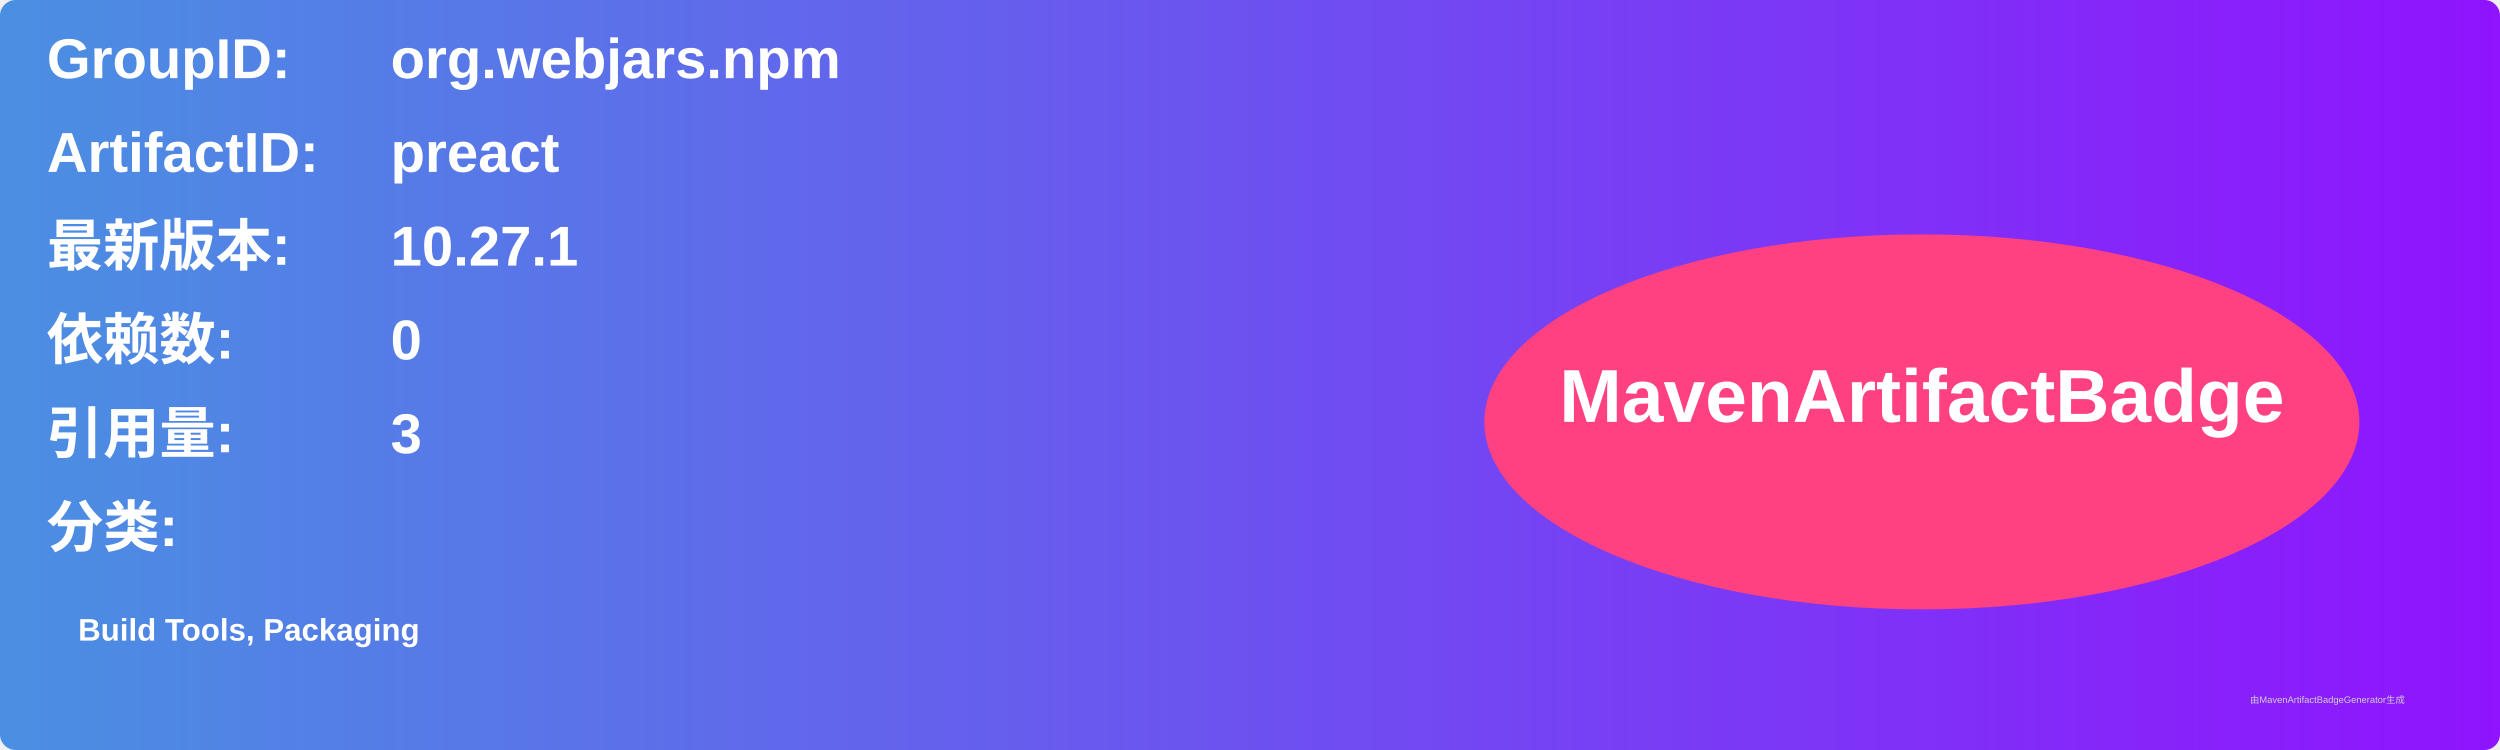
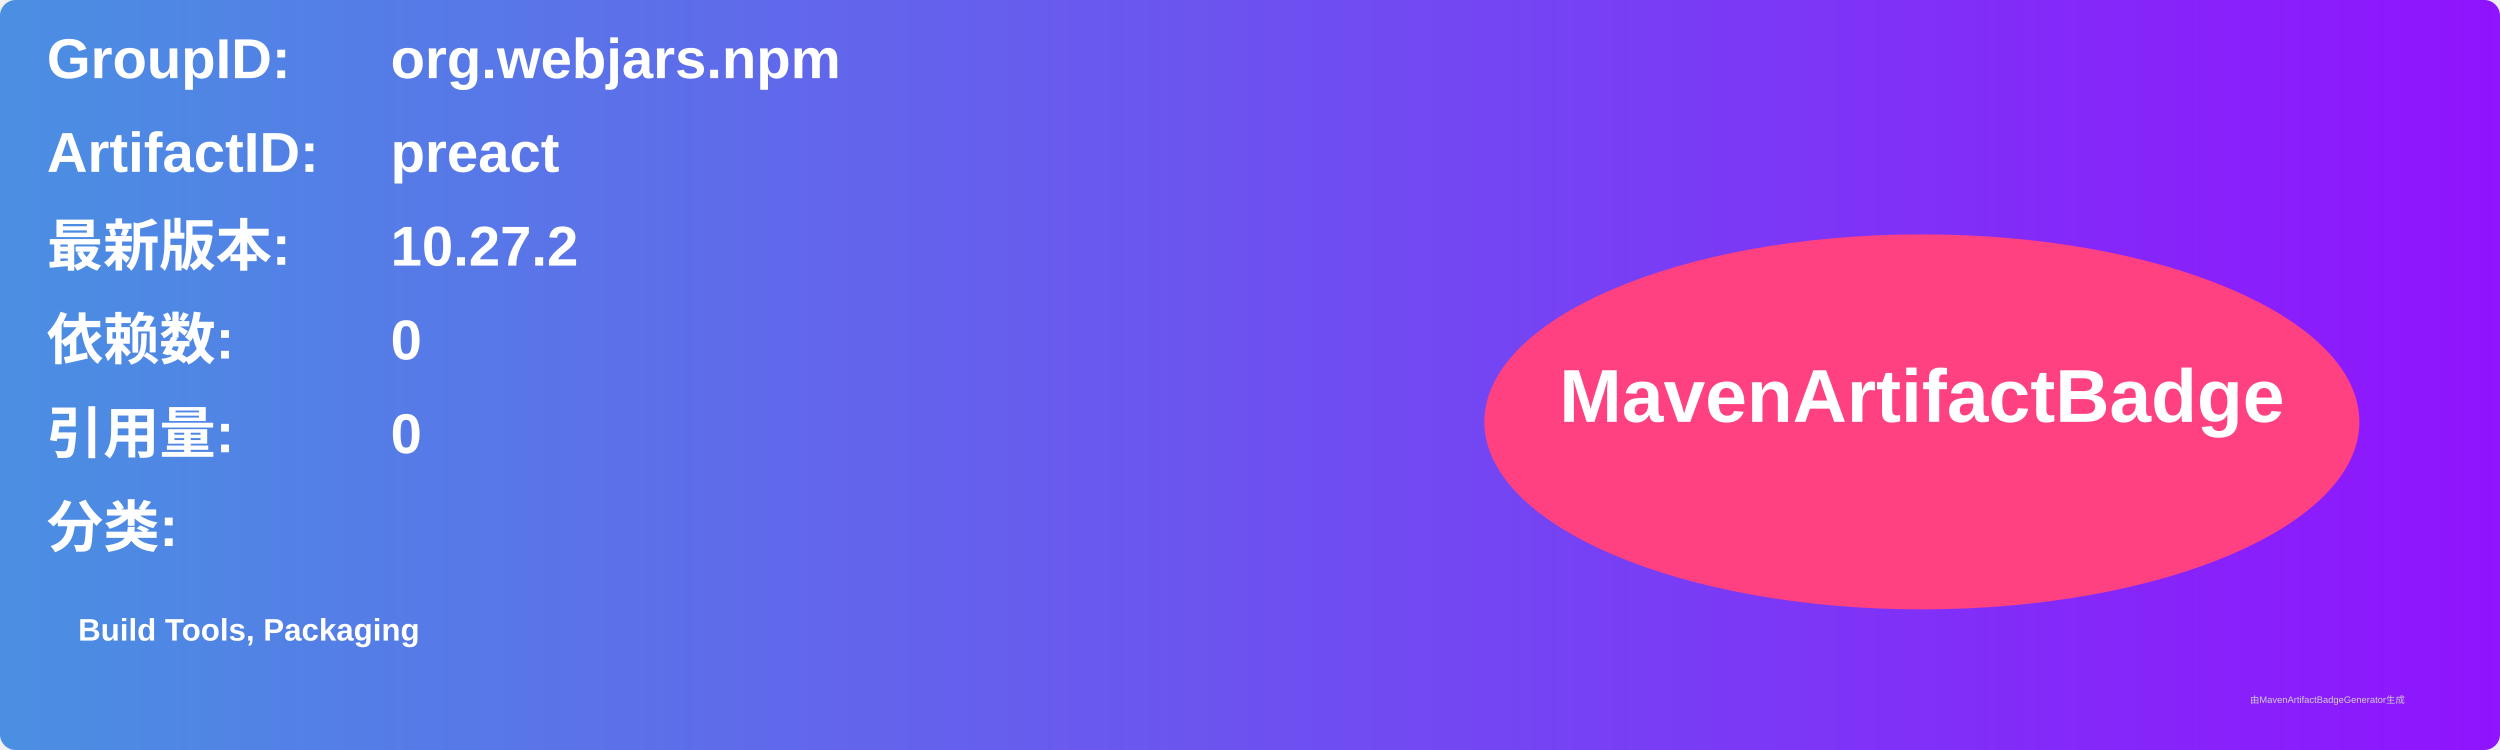
<svg xmlns="http://www.w3.org/2000/svg" width="800" height="240" viewBox="0 0 800 240">
  <linearGradient id="grad" x1="0%" y1="0%" x2="100%" y2="0%">
    <stop offset="0%" stop-color="#4a90e2" />
    <stop offset="100%" stop-color="#9013fe" />
  </linearGradient>
  <rect width="100%" height="100%" rx="5" ry="5" fill="url(#grad)" />
  <g transform="translate(15, 15)">
    <text x="0" y="10" font-family="Arial" font-size="18" fill="white" font-weight="bold" width="260">GroupID:</text>
    <text x="110" y="10" font-family="Arial" font-size="18" fill="white" font-weight="bold" width="460">org.webjars.npm</text>
    <text x="0" y="40" font-family="Arial" font-size="18" fill="white" font-weight="bold" width="260">ArtifactID:</text>
    <text x="110" y="40" font-family="Arial" font-size="18" fill="white" font-weight="bold" width="460">preact</text>
    <text x="0" y="70" font-family="Arial" font-size="18" fill="white" font-weight="bold">最新版本:</text>
    <text x="110" y="70" font-family="Arial" font-size="18" fill="white" font-weight="bold">
-       <tspan font-weight="bold">10.27.1</tspan>
+       <tspan font-weight="bold">10.27.2</tspan>
    </text>
    <text x="0" y="100" font-family="Arial" font-size="18" fill="white" font-weight="bold">依赖数: </text>
    <text x="110" y="100" font-family="Arial" font-size="18" fill="white">
      <tspan font-weight="bold">0</tspan>
    </text>
    <text x="0" y="130" font-family="Arial" font-size="18" fill="white" font-weight="bold">引用量: </text>
    <text x="110" y="130" font-family="Arial" font-size="18" fill="white">
-       <tspan font-weight="bold">3</tspan>
+       <tspan font-weight="bold">0</tspan>
    </text>
    <text x="0" y="160" font-family="Arial" font-size="18" fill="white" font-weight="bold">分类:</text>
    <text x="10" y="190" font-family="Arial" font-size="10" fill="white">
      <tspan font-weight="bold">Build Tools, Packaging</tspan>
    </text>
    <ellipse cx="600" cy="120" rx="140" ry="60" fill="#ff4081" />
    <text x="600" y="120" text-anchor="middle" font-family="Arial" font-size="24" fill="white" font-weight="bold">MavenArtifactBadge</text>
  </g>
  <text x="720" y="225" font-family="Arial" font-size="3" fill="#d0d0d0">由MavenArtifactBadgeGenerator生成</text>
</svg>
